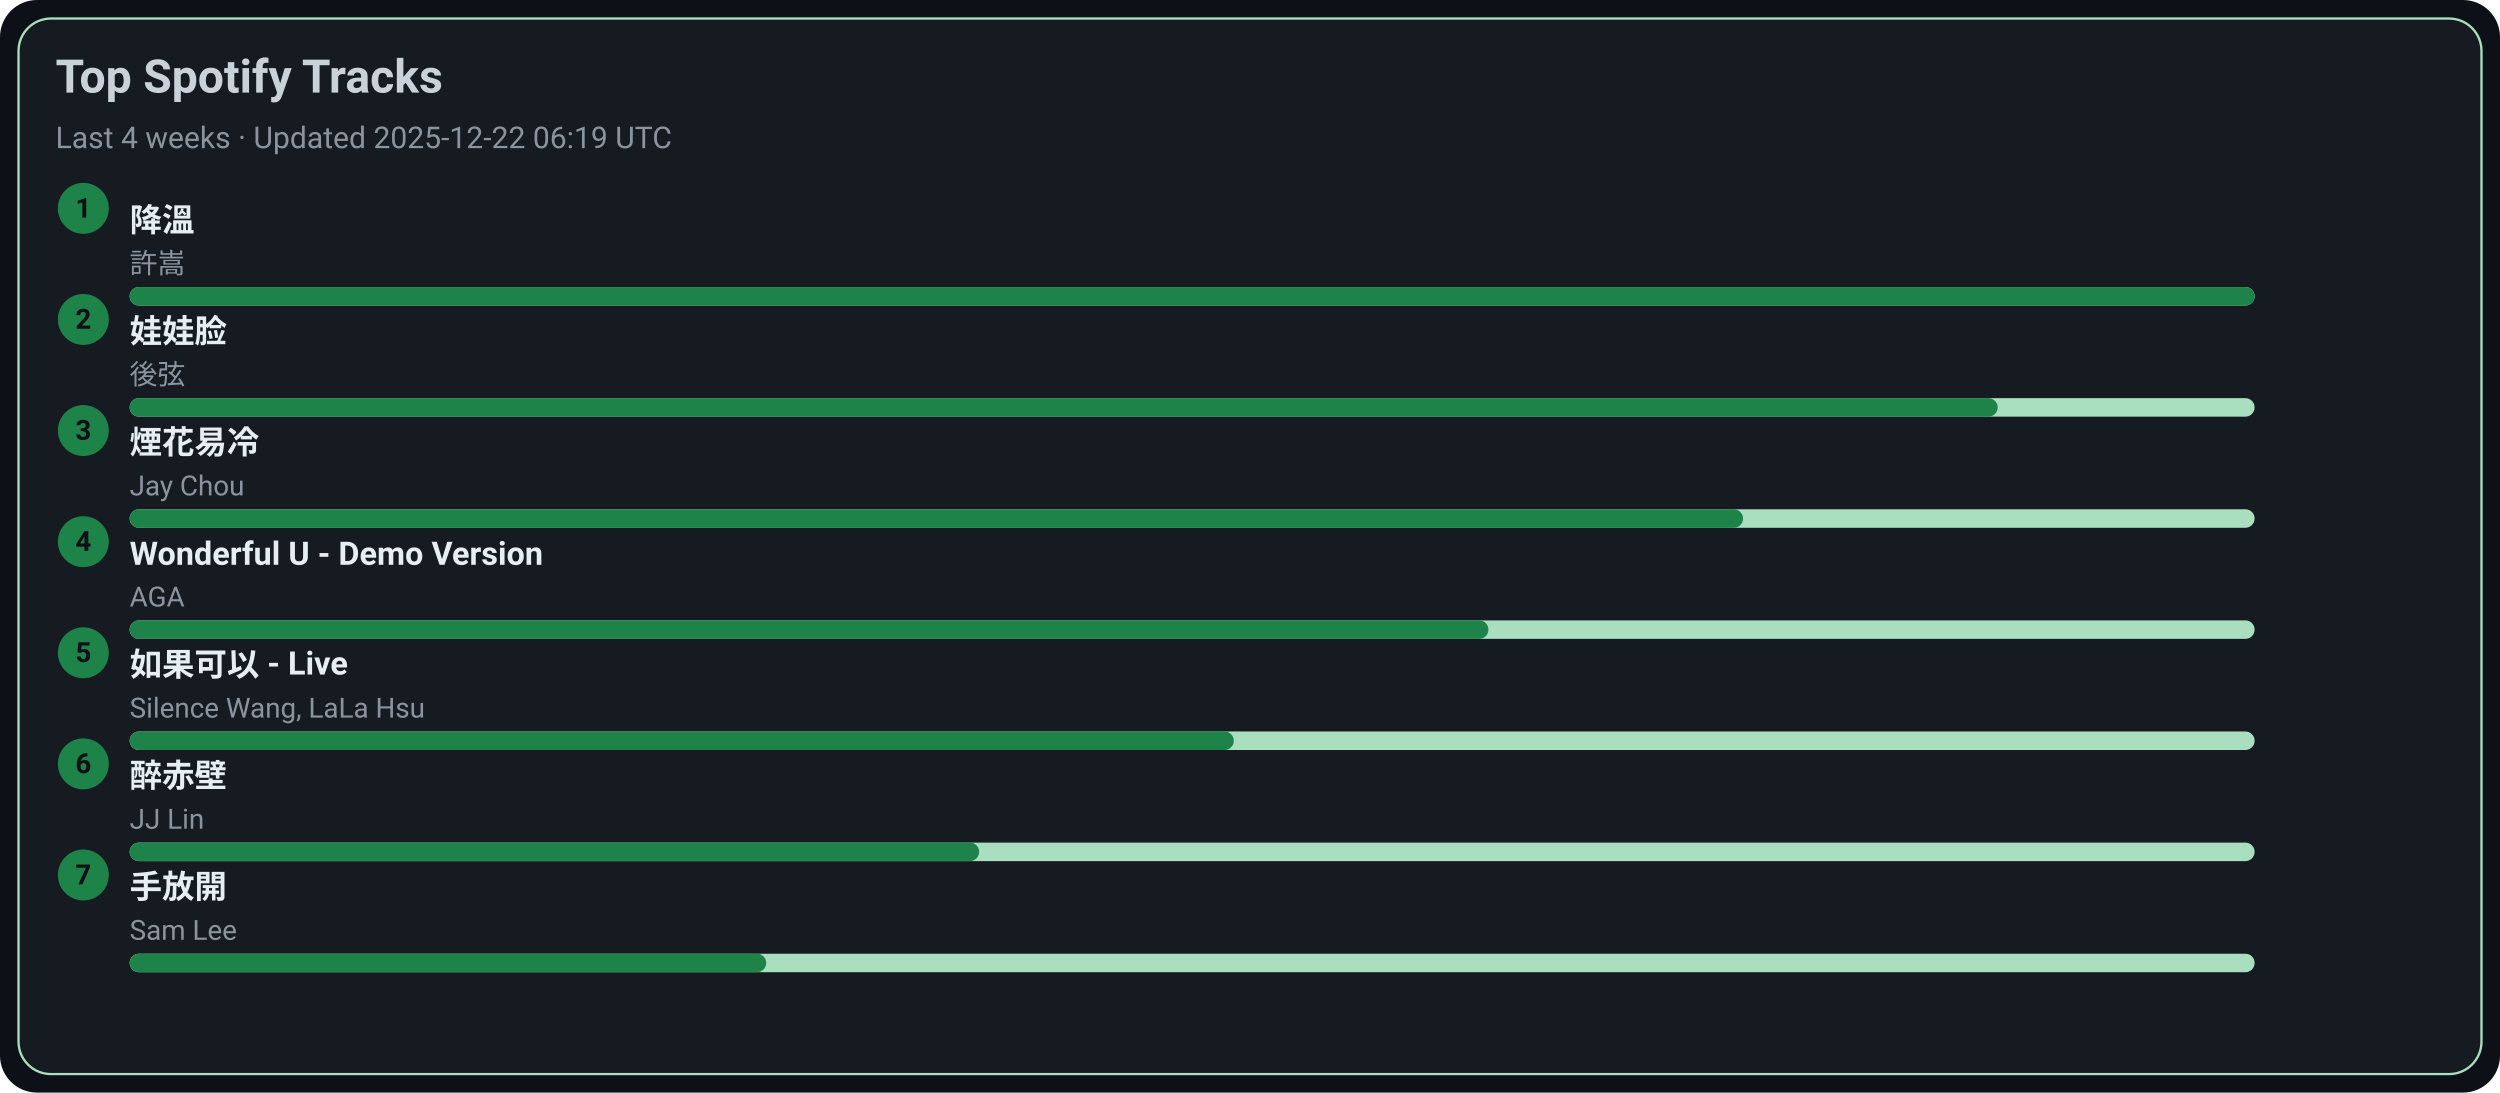
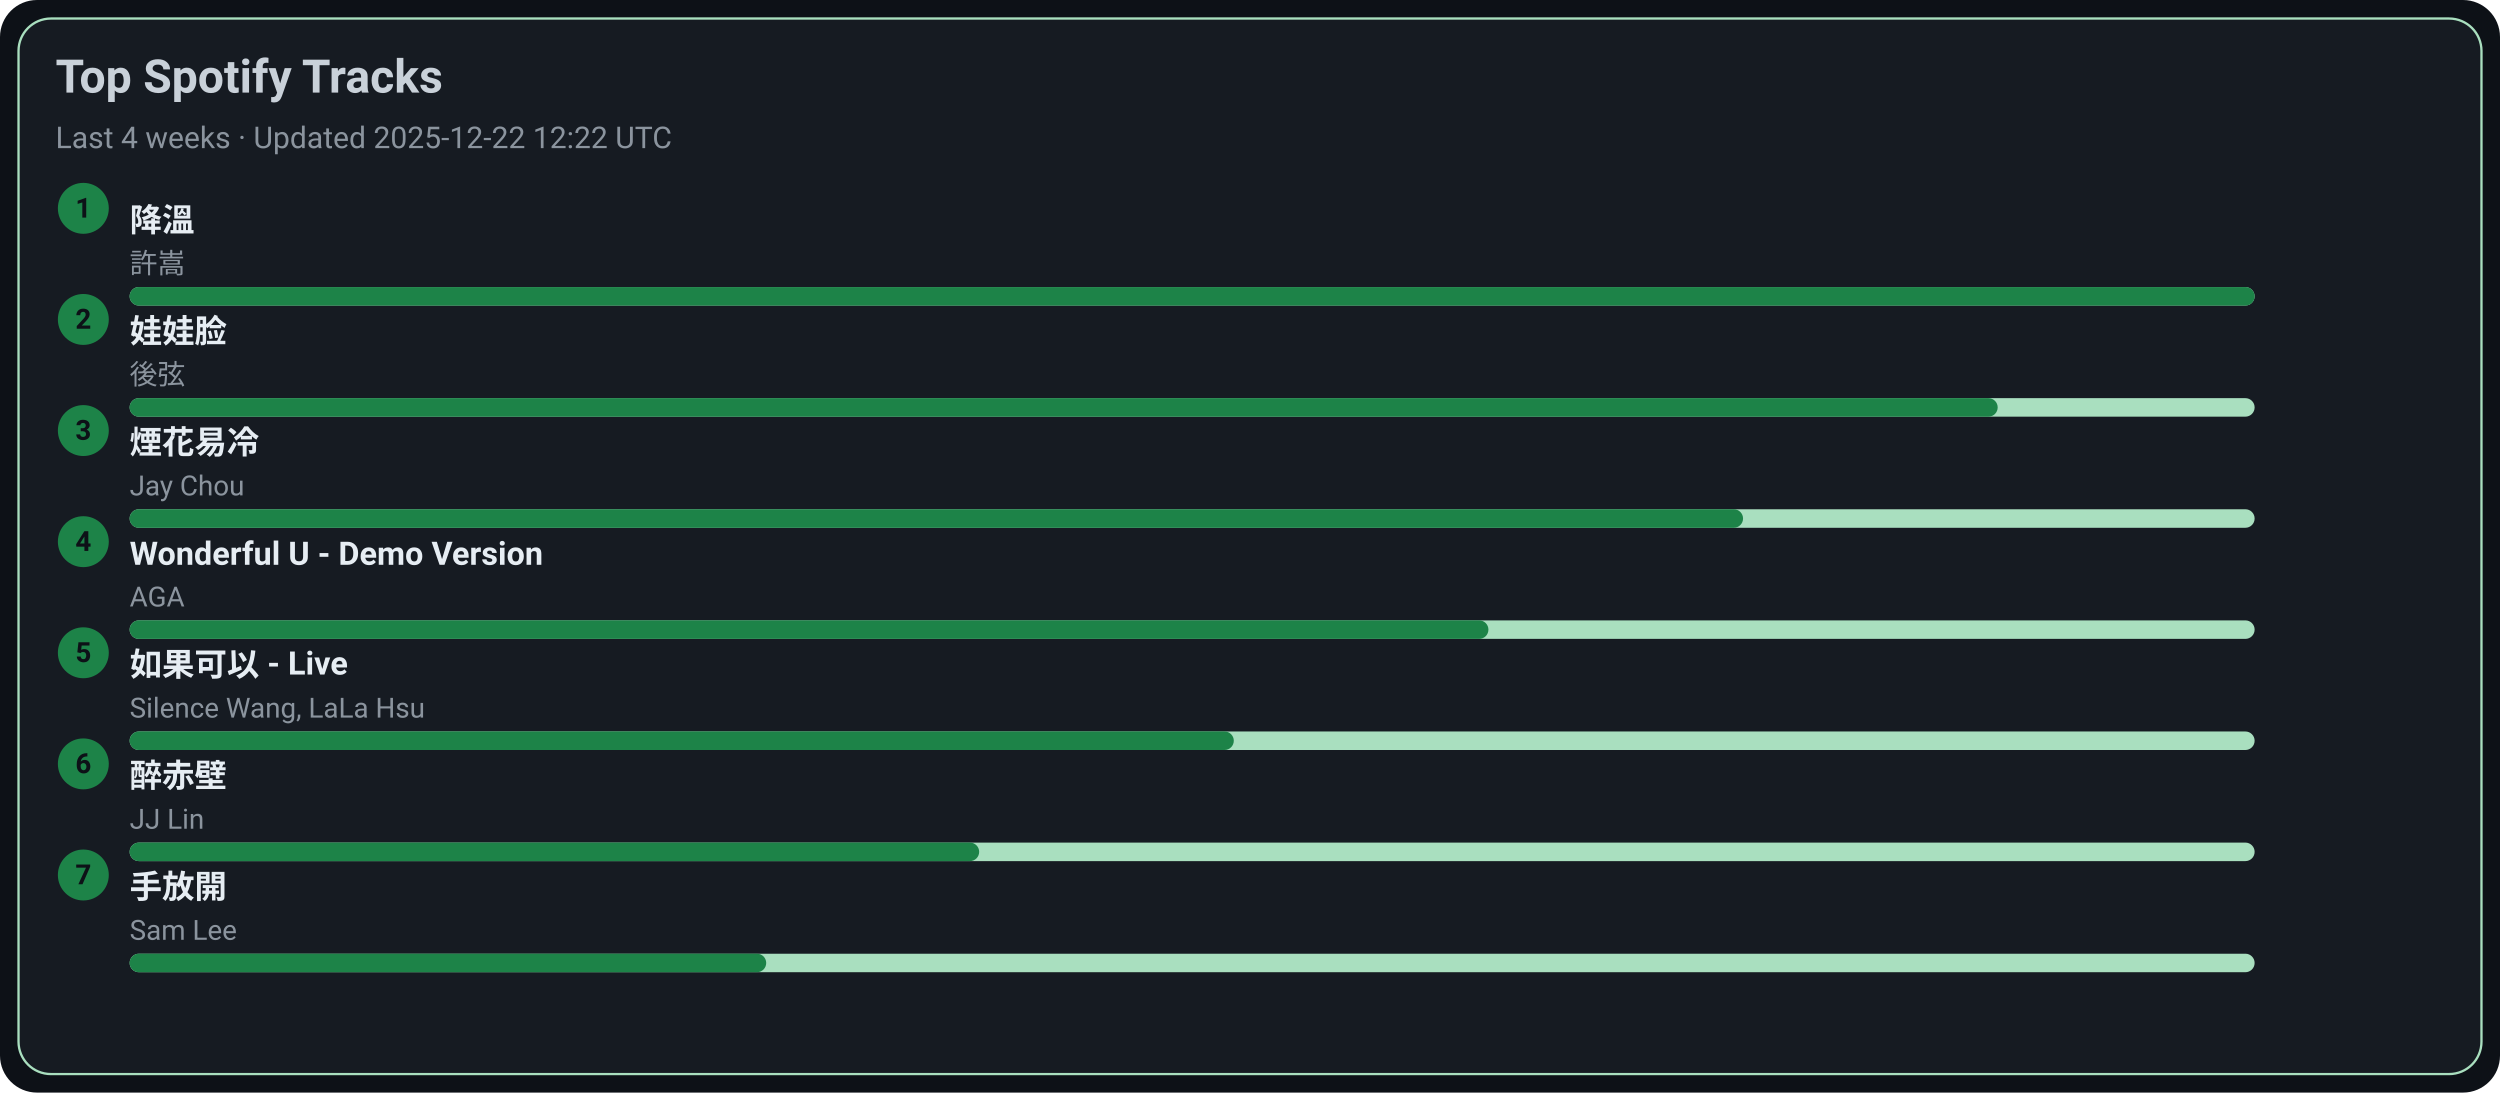
<svg xmlns="http://www.w3.org/2000/svg" width="1080" height="472" viewBox="0 0 1080 472">
  <style>text{font-family:-apple-system,BlinkMacSystemFont,Segoe UI,Roboto,Ubuntu,Helvetica Neue,Arial,Noto Sans,sans-serif}</style>
  <rect width="1080" height="472" rx="16" fill="#0d1117" />
  <rect x="8" y="8" width="1064" height="456" rx="14" fill="#161b22" stroke="#A9DFBF" />
  <text x="24" y="40" font-size="20" fill="#c9d1d9" font-weight="600">Top Spotify Tracks</text>
-   <text x="24" y="64" font-size="13" fill="#8b949e">Last 4 weeks · Updated 2025-12-22 06:19 UTC</text>
+   <text x="24" y="64" font-size="13" fill="#8b949e">Last 4 weeks · Updated 2025-12-22 12:22 UTC</text>
  <circle cx="36" cy="90" r="11" fill="#1D8348" />
  <text x="36" y="94" text-anchor="middle" font-size="12" fill="#0d1117" font-weight="700">1</text>
  <a href="https://open.spotify.com/track/2q9uhrOfyOnBa3oWR1PfYT" target="_blank" rel="noopener noreferrer">
    <text x="56" y="100" font-size="14" fill="#e6edf3" font-weight="600">降溫</text>
  </a>
  <text x="56" y="118" font-size="12" fill="#8b949e">許嵩</text>
  <rect x="56" y="124" width="918" height="8" rx="4" fill="#A9DFBF" />
  <rect x="56" y="124" width="918" height="8" rx="4" fill="#1D8348" />
  <circle cx="36" cy="138" r="11" fill="#1D8348" />
  <text x="36" y="142" text-anchor="middle" font-size="12" fill="#0d1117" font-weight="700">2</text>
  <a href="https://open.spotify.com/track/08ouEICweFmqfgPJnRIQkE" target="_blank" rel="noopener noreferrer">
    <text x="56" y="148" font-size="14" fill="#e6edf3" font-weight="600">娃娃脸</text>
  </a>
  <text x="56" y="166" font-size="12" fill="#8b949e">後弦</text>
  <rect x="56" y="172" width="918" height="8" rx="4" fill="#A9DFBF" />
  <rect x="56" y="172" width="807" height="8" rx="4" fill="#1D8348" />
  <circle cx="36" cy="186" r="11" fill="#1D8348" />
  <text x="36" y="190" text-anchor="middle" font-size="12" fill="#0d1117" font-weight="700">3</text>
  <a href="https://open.spotify.com/track/24beWW0pQCJEF3IVSpIryu" target="_blank" rel="noopener noreferrer">
    <text x="56" y="196" font-size="14" fill="#e6edf3" font-weight="600">煙花易冷</text>
  </a>
  <text x="56" y="214" font-size="12" fill="#8b949e">Jay Chou</text>
  <rect x="56" y="220" width="918" height="8" rx="4" fill="#A9DFBF" />
  <rect x="56" y="220" width="697" height="8" rx="4" fill="#1D8348" />
  <circle cx="36" cy="234" r="11" fill="#1D8348" />
  <text x="36" y="238" text-anchor="middle" font-size="12" fill="#0d1117" font-weight="700">4</text>
  <a href="https://open.spotify.com/track/2eSNpIOFoi1Q8wxw6CycXJ" target="_blank" rel="noopener noreferrer">
    <text x="56" y="244" font-size="14" fill="#e6edf3" font-weight="600">Wonderful U - Demo Version</text>
  </a>
  <text x="56" y="262" font-size="12" fill="#8b949e">AGA</text>
  <rect x="56" y="268" width="918" height="8" rx="4" fill="#A9DFBF" />
  <rect x="56" y="268" width="587" height="8" rx="4" fill="#1D8348" />
  <circle cx="36" cy="282" r="11" fill="#1D8348" />
  <text x="36" y="286" text-anchor="middle" font-size="12" fill="#0d1117" font-weight="700">5</text>
  <a href="https://open.spotify.com/track/6IF65dJzfmPcX7jwDegwoo" target="_blank" rel="noopener noreferrer">
    <text x="56" y="292" font-size="14" fill="#e6edf3" font-weight="600">如果可以 - Live</text>
  </a>
  <text x="56" y="310" font-size="12" fill="#8b949e">Silence Wang, LaLa Hsu</text>
  <rect x="56" y="316" width="918" height="8" rx="4" fill="#A9DFBF" />
  <rect x="56" y="316" width="477" height="8" rx="4" fill="#1D8348" />
  <circle cx="36" cy="330" r="11" fill="#1D8348" />
  <text x="36" y="334" text-anchor="middle" font-size="12" fill="#0d1117" font-weight="700">6</text>
  <a href="https://open.spotify.com/track/69lAYqbyHL1A0gctdLd9WV" target="_blank" rel="noopener noreferrer">
    <text x="56" y="340" font-size="14" fill="#e6edf3" font-weight="600">醉赤壁</text>
  </a>
  <text x="56" y="358" font-size="12" fill="#8b949e">JJ Lin</text>
  <rect x="56" y="364" width="918" height="8" rx="4" fill="#A9DFBF" />
  <rect x="56" y="364" width="367" height="8" rx="4" fill="#1D8348" />
  <circle cx="36" cy="378" r="11" fill="#1D8348" />
  <text x="36" y="382" text-anchor="middle" font-size="12" fill="#0d1117" font-weight="700">7</text>
  <a href="https://open.spotify.com/track/2Dd9EXYXI2NNrLG61OtWQv" target="_blank" rel="noopener noreferrer">
    <text x="56" y="388" font-size="14" fill="#e6edf3" font-weight="600">手放開</text>
  </a>
  <text x="56" y="406" font-size="12" fill="#8b949e">Sam Lee</text>
  <rect x="56" y="412" width="918" height="8" rx="4" fill="#A9DFBF" />
  <rect x="56" y="412" width="275" height="8" rx="4" fill="#1D8348" />
</svg>
